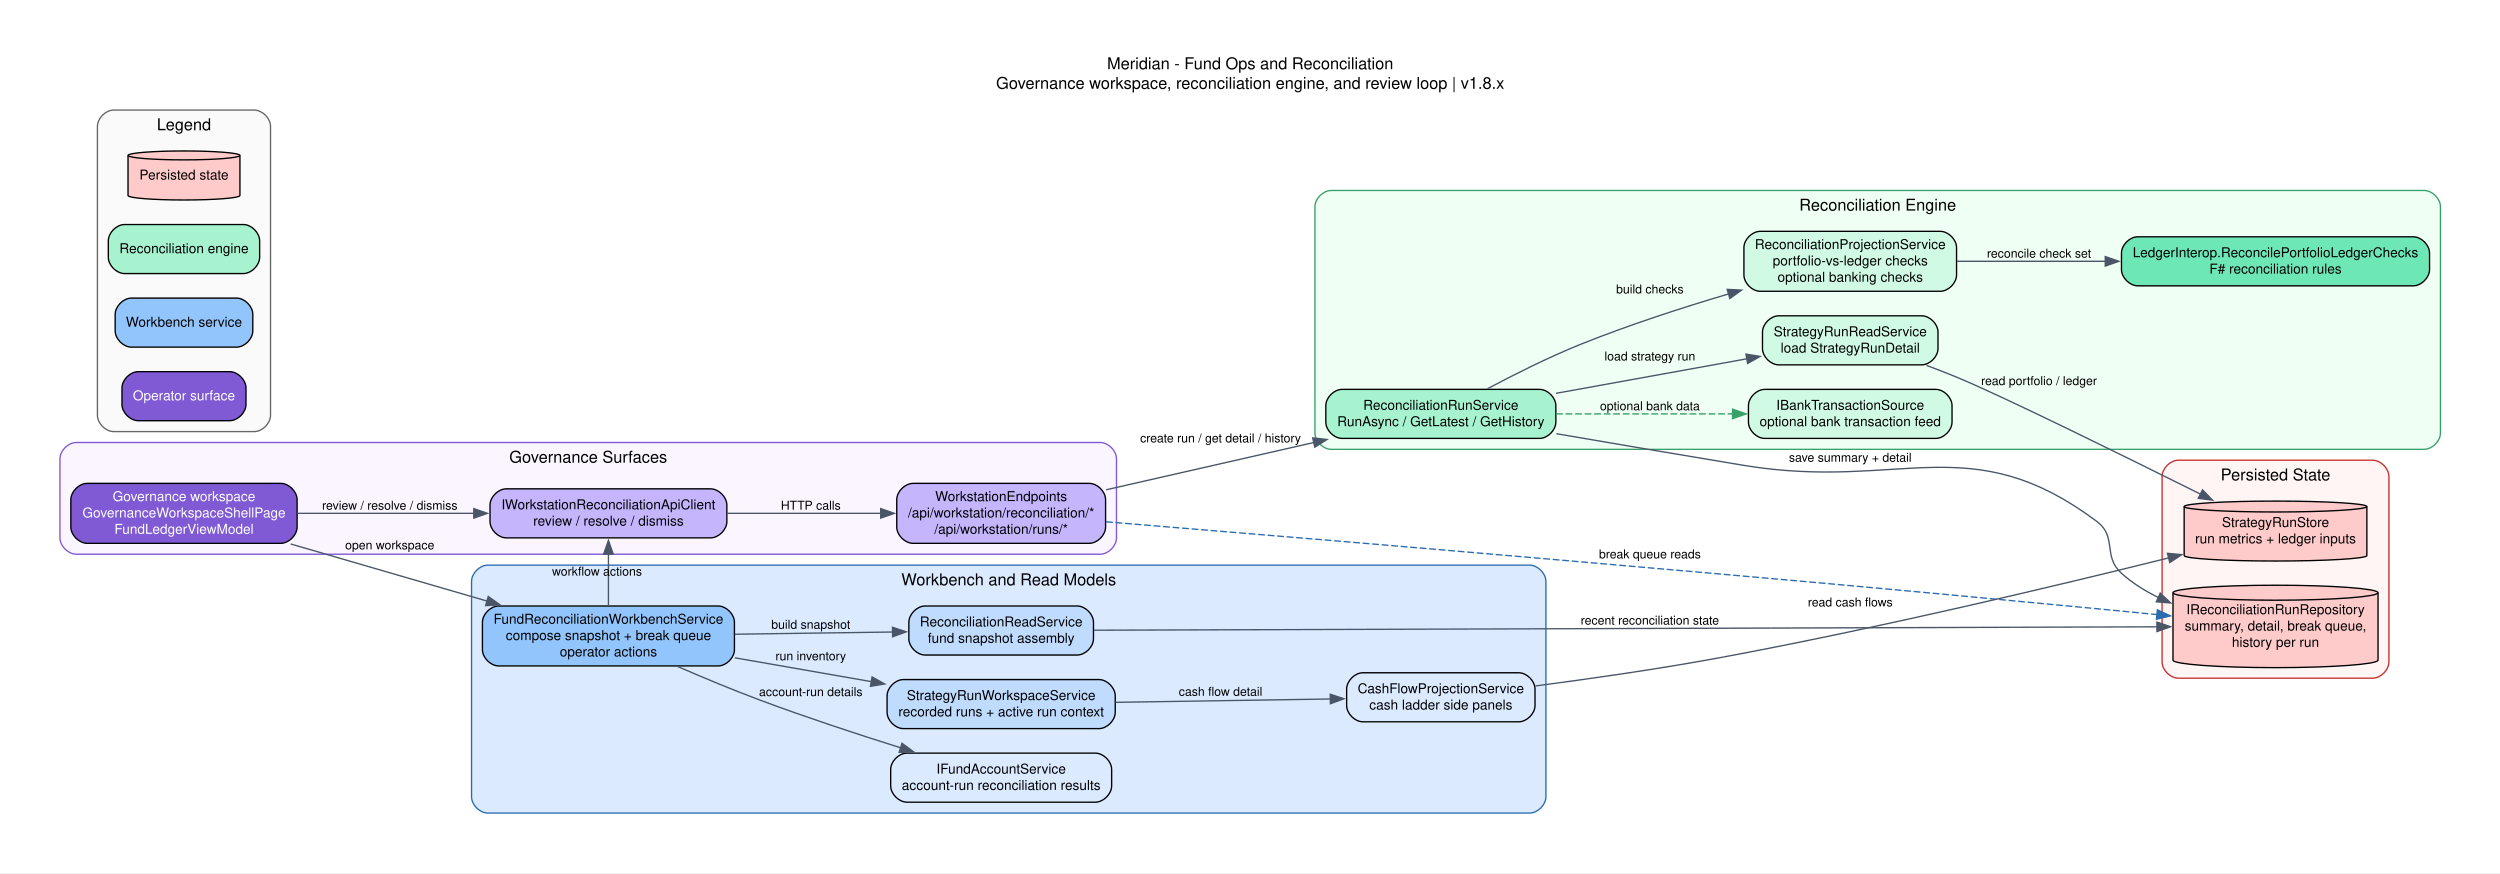
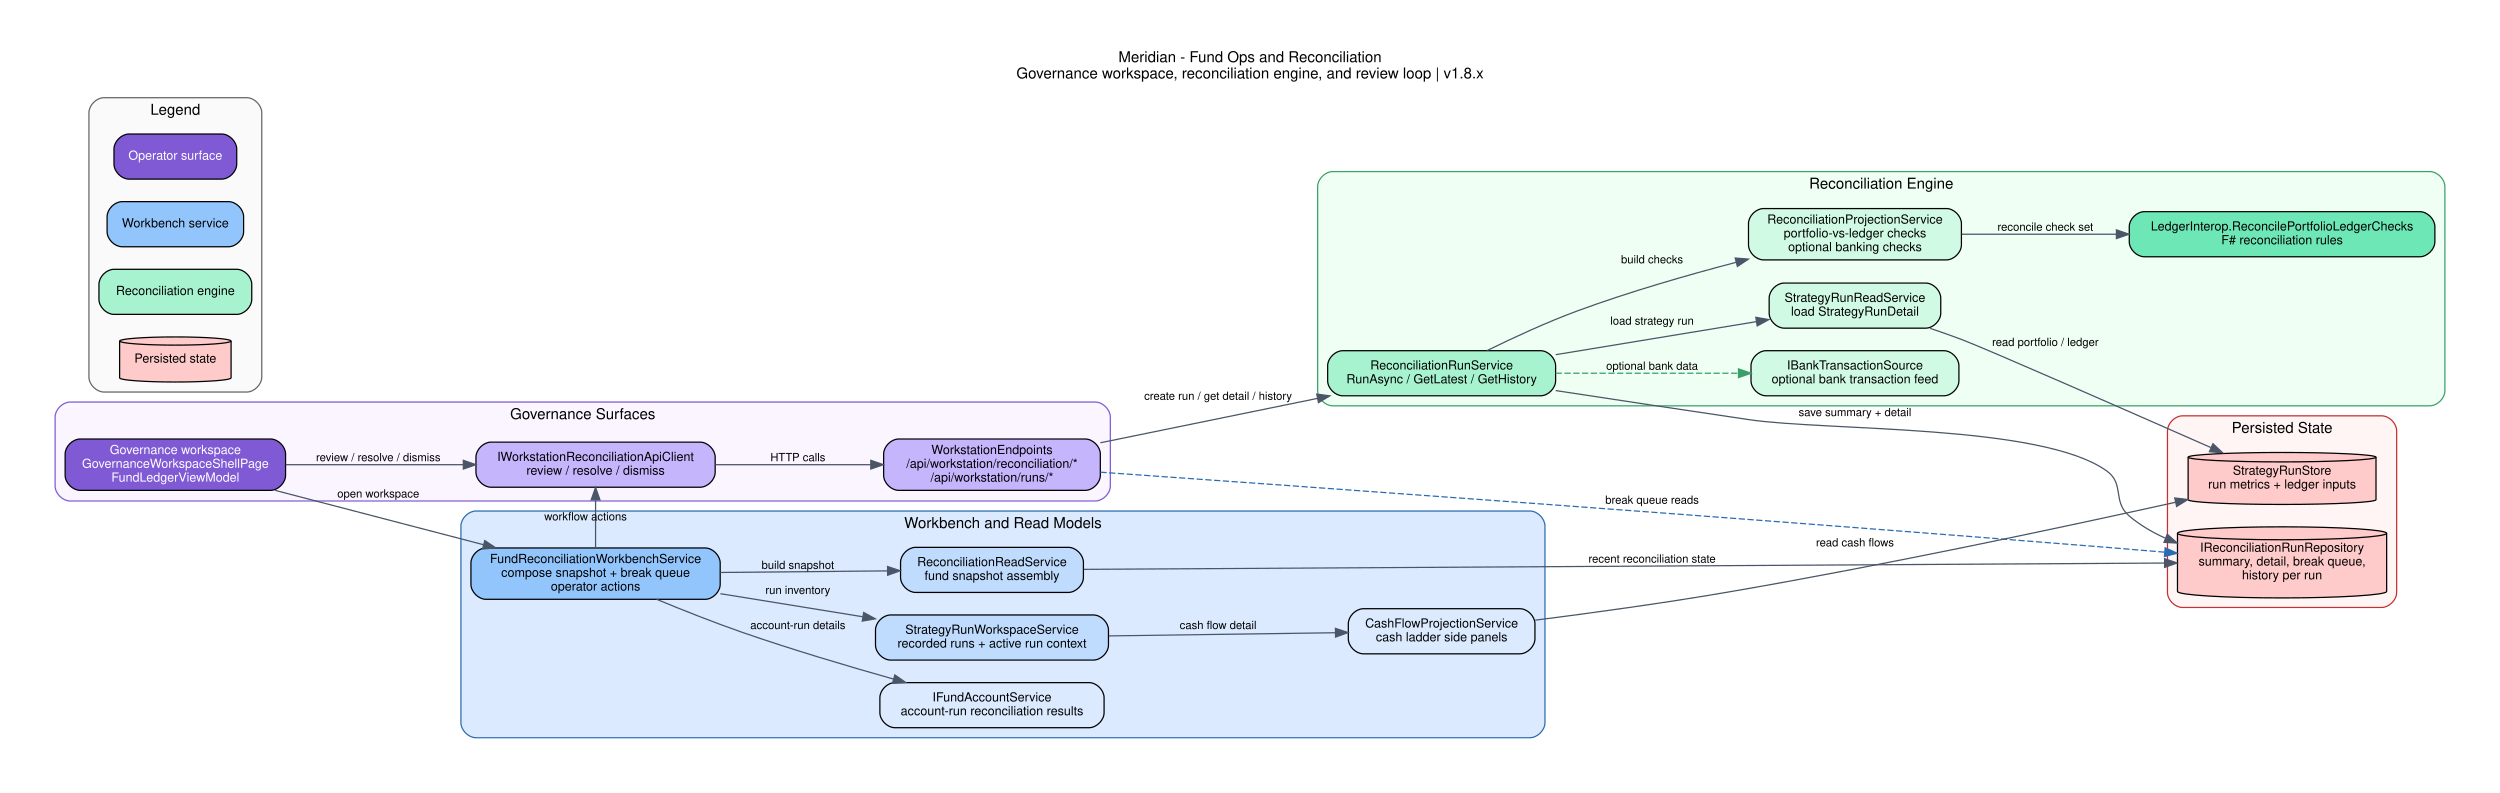
- <svg xmlns="http://www.w3.org/2000/svg" width="1835pt" height="641pt" viewBox="0.00 0.00 1835.00 641.00">
-   <g id="graph0" class="graph" transform="scale(1 1) rotate(0) translate(36 604.8)">
-     <polygon fill="white" stroke="none" points="-36,36 -36,-604.8 1799.29,-604.8 1799.29,36 -36,36" />
-     <text xml:space="preserve" text-anchor="middle" x="881.64" y="-554" font-family="Helvetica,sans-Serif" font-size="12.00">Meridian - Fund Ops and Reconciliation</text>
-     <text xml:space="preserve" text-anchor="middle" x="881.64" y="-539.6" font-family="Helvetica,sans-Serif" font-size="12.00">Governance workspace, reconciliation engine, and review loop | v1.8.x</text>
+ <svg xmlns="http://www.w3.org/2000/svg" width="1996pt" height="633pt" viewBox="0.00 0.00 1996.00 633.00">
+   <g id="graph0" class="graph" transform="scale(1 1) rotate(0) translate(36 597)">
+     <polygon fill="white" stroke="transparent" points="-36,36 -36,-597 1960,-597 1960,36 -36,36" />
+     <text text-anchor="middle" x="962" y="-547.4" font-family="Helvetica,sans-Serif" font-size="12.00">Meridian - Fund Ops and Reconciliation</text>
+     <text text-anchor="middle" x="962" y="-534.4" font-family="Helvetica,sans-Serif" font-size="12.00">Governance workspace, reconciliation engine, and review loop | v1.8.x</text>
    <g id="clust1" class="cluster">
-       <path fill="#faf5ff" stroke="#805ad5" d="M20,-198C20,-198 771.5,-198 771.5,-198 777.5,-198 783.5,-204 783.5,-210 783.5,-210 783.5,-268 783.5,-268 783.5,-274 777.5,-280 771.5,-280 771.5,-280 20,-280 20,-280 14,-280 8,-274 8,-268 8,-268 8,-210 8,-210 8,-204 14,-198 20,-198" />
-       <text xml:space="preserve" text-anchor="middle" x="395.75" y="-265.2" font-family="Helvetica,sans-Serif" font-size="12.00">Governance Surfaces</text>
+       <path fill="#faf5ff" stroke="#805ad5" d="M20,-197C20,-197 838.5,-197 838.5,-197 844.5,-197 850.5,-203 850.5,-209 850.5,-209 850.5,-264 850.5,-264 850.5,-270 844.5,-276 838.5,-276 838.5,-276 20,-276 20,-276 14,-276 8,-270 8,-264 8,-264 8,-209 8,-209 8,-203 14,-197 20,-197" />
+       <text text-anchor="middle" x="429.25" y="-262.4" font-family="Helvetica,sans-Serif" font-size="12.00">Governance Surfaces</text>
    </g>
    <g id="clust2" class="cluster">
-       <path fill="#dbeafe" stroke="#2b6cb0" d="M322.11,-8C322.11,-8 1086.7,-8 1086.7,-8 1092.7,-8 1098.7,-14 1098.7,-20 1098.7,-20 1098.7,-178 1098.7,-178 1098.7,-184 1092.7,-190 1086.7,-190 1086.7,-190 322.11,-190 322.11,-190 316.11,-190 310.11,-184 310.11,-178 310.11,-178 310.11,-20 310.11,-20 310.11,-14 316.11,-8 322.11,-8" />
-       <text xml:space="preserve" text-anchor="middle" x="704.41" y="-175.2" font-family="Helvetica,sans-Serif" font-size="12.00">Workbench and Read Models</text>
+       <path fill="#dbeafe" stroke="#2b6cb0" d="M344,-8C344,-8 1185.5,-8 1185.5,-8 1191.5,-8 1197.5,-14 1197.5,-20 1197.5,-20 1197.5,-177 1197.5,-177 1197.5,-183 1191.5,-189 1185.5,-189 1185.5,-189 344,-189 344,-189 338,-189 332,-183 332,-177 332,-177 332,-20 332,-20 332,-14 338,-8 344,-8" />
+       <text text-anchor="middle" x="764.75" y="-175.4" font-family="Helvetica,sans-Serif" font-size="12.00">Workbench and Read Models</text>
    </g>
    <g id="clust3" class="cluster">
-       <path fill="#f0fff4" stroke="#38a169" d="M941.15,-275C941.15,-275 1743.29,-275 1743.29,-275 1749.29,-275 1755.29,-281 1755.29,-287 1755.29,-287 1755.29,-453 1755.29,-453 1755.29,-459 1749.29,-465 1743.29,-465 1743.29,-465 941.15,-465 941.15,-465 935.15,-465 929.15,-459 929.15,-453 929.15,-453 929.15,-287 929.15,-287 929.15,-281 935.15,-275 941.15,-275" />
-       <text xml:space="preserve" text-anchor="middle" x="1342.22" y="-450.2" font-family="Helvetica,sans-Serif" font-size="12.00">Reconciliation Engine</text>
+       <path fill="#f0fff4" stroke="#38a169" d="M1028,-273C1028,-273 1904,-273 1904,-273 1910,-273 1916,-279 1916,-285 1916,-285 1916,-448 1916,-448 1916,-454 1910,-460 1904,-460 1904,-460 1028,-460 1028,-460 1022,-460 1016,-454 1016,-448 1016,-448 1016,-285 1016,-285 1016,-279 1022,-273 1028,-273" />
+       <text text-anchor="middle" x="1466" y="-446.4" font-family="Helvetica,sans-Serif" font-size="12.00">Reconciliation Engine</text>
    </g>
    <g id="clust4" class="cluster">
-       <path fill="#fff5f5" stroke="#c53030" d="M1562.97,-107C1562.97,-107 1705.48,-107 1705.48,-107 1711.48,-107 1717.48,-113 1717.48,-119 1717.48,-119 1717.48,-255 1717.48,-255 1717.48,-261 1711.48,-267 1705.48,-267 1705.48,-267 1562.97,-267 1562.97,-267 1556.97,-267 1550.97,-261 1550.97,-255 1550.97,-255 1550.97,-119 1550.97,-119 1550.97,-113 1556.97,-107 1562.97,-107" />
-       <text xml:space="preserve" text-anchor="middle" x="1634.22" y="-252.2" font-family="Helvetica,sans-Serif" font-size="12.00">Persisted State</text>
+       <path fill="#fff5f5" stroke="#c53030" d="M1706.5,-112C1706.5,-112 1865.5,-112 1865.5,-112 1871.5,-112 1877.5,-118 1877.5,-124 1877.5,-124 1877.5,-253 1877.5,-253 1877.5,-259 1871.5,-265 1865.5,-265 1865.5,-265 1706.5,-265 1706.5,-265 1700.5,-265 1694.5,-259 1694.5,-253 1694.5,-253 1694.5,-124 1694.5,-124 1694.5,-118 1700.5,-112 1706.5,-112" />
+       <text text-anchor="middle" x="1786" y="-251.4" font-family="Helvetica,sans-Serif" font-size="12.00">Persisted State</text>
    </g>
    <g id="clust5" class="cluster">
-       <path fill="#fafafa" stroke="#666666" d="M47.51,-288C47.51,-288 150.57,-288 150.57,-288 156.57,-288 162.57,-294 162.57,-300 162.57,-300 162.57,-512 162.57,-512 162.57,-518 156.57,-524 150.57,-524 150.57,-524 47.51,-524 47.51,-524 41.51,-524 35.51,-518 35.51,-512 35.51,-512 35.51,-300 35.51,-300 35.51,-294 41.51,-288 47.51,-288" />
-       <text xml:space="preserve" text-anchor="middle" x="99.04" y="-509.2" font-family="Helvetica,sans-Serif" font-size="12.00">Legend</text>
+       <path fill="#fafafa" stroke="#666666" d="M47,-284C47,-284 161,-284 161,-284 167,-284 173,-290 173,-296 173,-296 173,-507 173,-507 173,-513 167,-519 161,-519 161,-519 47,-519 47,-519 41,-519 35,-513 35,-507 35,-507 35,-296 35,-296 35,-290 41,-284 47,-284" />
+       <text text-anchor="middle" x="104" y="-505.4" font-family="Helvetica,sans-Serif" font-size="12.00">Legend</text>
    </g>
    <g id="node1" class="node">
-       <path fill="#805ad5" stroke="black" d="M170.08,-250C170.08,-250 28,-250 28,-250 22,-250 16,-244 16,-238 16,-238 16,-218 16,-218 16,-212 22,-206 28,-206 28,-206 170.08,-206 170.08,-206 176.08,-206 182.08,-212 182.08,-218 182.08,-218 182.08,-238 182.08,-238 182.08,-244 176.08,-250 170.08,-250" />
-       <text xml:space="preserve" text-anchor="middle" x="99.04" y="-237" font-family="Helvetica,sans-Serif" font-size="10.00" fill="white">Governance workspace</text>
-       <text xml:space="preserve" text-anchor="middle" x="99.04" y="-225" font-family="Helvetica,sans-Serif" font-size="10.00" fill="white">GovernanceWorkspaceShellPage</text>
-       <text xml:space="preserve" text-anchor="middle" x="99.04" y="-213" font-family="Helvetica,sans-Serif" font-size="10.00" fill="white">FundLedgerViewModel</text>
+       <path fill="#805ad5" stroke="black" d="M180,-246.5C180,-246.5 28,-246.5 28,-246.5 22,-246.5 16,-240.5 16,-234.5 16,-234.5 16,-217.5 16,-217.5 16,-211.5 22,-205.5 28,-205.5 28,-205.5 180,-205.5 180,-205.5 186,-205.5 192,-211.5 192,-217.5 192,-217.5 192,-234.5 192,-234.5 192,-240.5 186,-246.5 180,-246.5" />
+       <text text-anchor="middle" x="104" y="-234.5" font-family="Helvetica,sans-Serif" font-size="10.00" fill="white">Governance workspace</text>
+       <text text-anchor="middle" x="104" y="-223.5" font-family="Helvetica,sans-Serif" font-size="10.00" fill="white">GovernanceWorkspaceShellPage</text>
+       <text text-anchor="middle" x="104" y="-212.5" font-family="Helvetica,sans-Serif" font-size="10.00" fill="white">FundLedgerViewModel</text>
    </g>
    <g id="node2" class="node">
-       <path fill="#c4b5fd" stroke="black" d="M485.52,-246C485.52,-246 335.67,-246 335.67,-246 329.67,-246 323.67,-240 323.67,-234 323.67,-234 323.67,-222 323.67,-222 323.67,-216 329.67,-210 335.67,-210 335.67,-210 485.52,-210 485.52,-210 491.52,-210 497.52,-216 497.52,-222 497.52,-222 497.52,-234 497.52,-234 497.52,-240 491.52,-246 485.52,-246" />
-       <text xml:space="preserve" text-anchor="middle" x="410.59" y="-231" font-family="Helvetica,sans-Serif" font-size="10.00">IWorkstationReconciliationApiClient</text>
-       <text xml:space="preserve" text-anchor="middle" x="410.59" y="-219" font-family="Helvetica,sans-Serif" font-size="10.00">review / resolve / dismiss</text>
+       <path fill="#c4b5fd" stroke="black" d="M523,-244C523,-244 356,-244 356,-244 350,-244 344,-238 344,-232 344,-232 344,-220 344,-220 344,-214 350,-208 356,-208 356,-208 523,-208 523,-208 529,-208 535,-214 535,-220 535,-220 535,-232 535,-232 535,-238 529,-244 523,-244" />
+       <text text-anchor="middle" x="439.5" y="-229" font-family="Helvetica,sans-Serif" font-size="10.00">IWorkstationReconciliationApiClient</text>
+       <text text-anchor="middle" x="439.5" y="-218" font-family="Helvetica,sans-Serif" font-size="10.00">review / resolve / dismiss</text>
    </g>
    <g id="edge2" class="edge">
-       <path fill="none" stroke="#4a5568" d="M182.18,-228C222.05,-228 270.24,-228 311.97,-228" />
-       <polygon fill="#4a5568" stroke="#4a5568" points="311.76,-231.5 321.76,-228 311.76,-224.5 311.76,-231.5" />
-       <text xml:space="preserve" text-anchor="middle" x="250.09" y="-230.7" font-family="Helvetica,sans-Serif" font-size="9.00">review / resolve / dismiss</text>
+       <path fill="none" stroke="#4a5568" d="M192.19,-226C235.52,-226 288.21,-226 333.72,-226" />
+       <polygon fill="#4a5568" stroke="#4a5568" points="333.92,-229.5 343.92,-226 333.92,-222.5 333.92,-229.5" />
+       <text text-anchor="middle" x="266" y="-228.8" font-family="Helvetica,sans-Serif" font-size="9.00">review / resolve / dismiss</text>
    </g>
    <g id="node4" class="node">
-       <path fill="#93c5fd" stroke="black" d="M491.08,-160C491.08,-160 330.11,-160 330.11,-160 324.11,-160 318.11,-154 318.11,-148 318.11,-148 318.11,-128 318.11,-128 318.11,-122 324.11,-116 330.11,-116 330.11,-116 491.08,-116 491.08,-116 497.08,-116 503.08,-122 503.08,-128 503.08,-128 503.08,-148 503.08,-148 503.08,-154 497.08,-160 491.08,-160" />
-       <text xml:space="preserve" text-anchor="middle" x="410.59" y="-147" font-family="Helvetica,sans-Serif" font-size="10.00">FundReconciliationWorkbenchService</text>
-       <text xml:space="preserve" text-anchor="middle" x="410.59" y="-135" font-family="Helvetica,sans-Serif" font-size="10.00">compose snapshot + break queue</text>
-       <text xml:space="preserve" text-anchor="middle" x="410.59" y="-123" font-family="Helvetica,sans-Serif" font-size="10.00">operator actions</text>
+       <path fill="#93c5fd" stroke="black" d="M527,-159.5C527,-159.5 352,-159.5 352,-159.5 346,-159.5 340,-153.5 340,-147.5 340,-147.5 340,-130.5 340,-130.5 340,-124.5 346,-118.5 352,-118.5 352,-118.5 527,-118.5 527,-118.5 533,-118.5 539,-124.5 539,-130.5 539,-130.5 539,-147.5 539,-147.5 539,-153.5 533,-159.5 527,-159.5" />
+       <text text-anchor="middle" x="439.5" y="-147.5" font-family="Helvetica,sans-Serif" font-size="10.00">FundReconciliationWorkbenchService</text>
+       <text text-anchor="middle" x="439.5" y="-136.5" font-family="Helvetica,sans-Serif" font-size="10.00">compose snapshot + break queue</text>
+       <text text-anchor="middle" x="439.5" y="-125.5" font-family="Helvetica,sans-Serif" font-size="10.00">operator actions</text>
    </g>
    <g id="edge1" class="edge">
-       <path fill="none" stroke="#4a5568" d="M177.36,-205.52C221.11,-192.8 276,-176.84 321.43,-163.63" />
-       <polygon fill="#4a5568" stroke="#4a5568" points="322.38,-167 331.01,-160.85 320.43,-160.28 322.38,-167" />
-       <text xml:space="preserve" text-anchor="middle" x="250.09" y="-201.59" font-family="Helvetica,sans-Serif" font-size="9.00">open workspace</text>
+       <path fill="none" stroke="#4a5568" d="M183.61,-205.49C233.54,-192.47 298.27,-175.58 350.01,-162.09" />
+       <polygon fill="#4a5568" stroke="#4a5568" points="351.05,-165.43 359.84,-159.52 349.28,-158.66 351.05,-165.43" />
+       <text text-anchor="middle" x="266" y="-199.8" font-family="Helvetica,sans-Serif" font-size="9.00">open workspace</text>
    </g>
    <g id="node3" class="node">
-       <path fill="#c4b5fd" stroke="black" d="M763.5,-250C763.5,-250 634.21,-250 634.21,-250 628.21,-250 622.21,-244 622.21,-238 622.21,-238 622.21,-218 622.21,-218 622.21,-212 628.21,-206 634.21,-206 634.21,-206 763.5,-206 763.5,-206 769.5,-206 775.5,-212 775.5,-218 775.5,-218 775.5,-238 775.5,-238 775.5,-244 769.5,-250 763.5,-250" />
-       <text xml:space="preserve" text-anchor="middle" x="698.85" y="-237" font-family="Helvetica,sans-Serif" font-size="10.00">WorkstationEndpoints</text>
-       <text xml:space="preserve" text-anchor="middle" x="698.85" y="-225" font-family="Helvetica,sans-Serif" font-size="10.00">/api/workstation/reconciliation/*</text>
-       <text xml:space="preserve" text-anchor="middle" x="698.85" y="-213" font-family="Helvetica,sans-Serif" font-size="10.00">/api/workstation/runs/*</text>
+       <path fill="#c4b5fd" stroke="black" d="M830.5,-246.5C830.5,-246.5 681.5,-246.5 681.5,-246.5 675.5,-246.5 669.5,-240.5 669.5,-234.5 669.5,-234.5 669.5,-217.5 669.5,-217.5 669.5,-211.5 675.5,-205.5 681.5,-205.5 681.5,-205.5 830.5,-205.5 830.5,-205.5 836.5,-205.5 842.5,-211.5 842.5,-217.5 842.5,-217.5 842.5,-234.5 842.5,-234.5 842.5,-240.5 836.5,-246.5 830.5,-246.5" />
+       <text text-anchor="middle" x="756" y="-234.5" font-family="Helvetica,sans-Serif" font-size="10.00">WorkstationEndpoints</text>
+       <text text-anchor="middle" x="756" y="-223.5" font-family="Helvetica,sans-Serif" font-size="10.00">/api/workstation/reconciliation/*</text>
+       <text text-anchor="middle" x="756" y="-212.5" font-family="Helvetica,sans-Serif" font-size="10.00">/api/workstation/runs/*</text>
    </g>
    <g id="edge3" class="edge">
-       <path fill="none" stroke="#4a5568" d="M497.87,-228C533.52,-228 574.79,-228 610.55,-228" />
-       <polygon fill="#4a5568" stroke="#4a5568" points="610.44,-231.5 620.44,-228 610.44,-224.5 610.44,-231.5" />
-       <text xml:space="preserve" text-anchor="middle" x="559.1" y="-230.7" font-family="Helvetica,sans-Serif" font-size="9.00">HTTP calls</text>
+       <path fill="none" stroke="#4a5568" d="M535.29,-226C574.47,-226 619.83,-226 659.13,-226" />
+       <polygon fill="#4a5568" stroke="#4a5568" points="659.24,-229.5 669.24,-226 659.24,-222.5 659.24,-229.5" />
+       <text text-anchor="middle" x="601" y="-228.8" font-family="Helvetica,sans-Serif" font-size="9.00">HTTP calls</text>
    </g>
    <g id="node9" class="node">
-       <path fill="#a7f3d0" stroke="black" d="M1093.99,-319C1093.99,-319 949.15,-319 949.15,-319 943.15,-319 937.15,-313 937.15,-307 937.15,-307 937.15,-295 937.15,-295 937.15,-289 943.15,-283 949.15,-283 949.15,-283 1093.99,-283 1093.99,-283 1099.99,-283 1105.99,-289 1105.99,-295 1105.99,-295 1105.99,-307 1105.99,-307 1105.99,-313 1099.99,-319 1093.99,-319" />
-       <text xml:space="preserve" text-anchor="middle" x="1021.57" y="-304" font-family="Helvetica,sans-Serif" font-size="10.00">ReconciliationRunService</text>
-       <text xml:space="preserve" text-anchor="middle" x="1021.57" y="-292" font-family="Helvetica,sans-Serif" font-size="10.00">RunAsync / GetLatest / GetHistory</text>
+       <path fill="#a7f3d0" stroke="black" d="M1194,-317C1194,-317 1036,-317 1036,-317 1030,-317 1024,-311 1024,-305 1024,-305 1024,-293 1024,-293 1024,-287 1030,-281 1036,-281 1036,-281 1194,-281 1194,-281 1200,-281 1206,-287 1206,-293 1206,-293 1206,-305 1206,-305 1206,-311 1200,-317 1194,-317" />
+       <text text-anchor="middle" x="1115" y="-302" font-family="Helvetica,sans-Serif" font-size="10.00">ReconciliationRunService</text>
+       <text text-anchor="middle" x="1115" y="-291" font-family="Helvetica,sans-Serif" font-size="10.00">RunAsync / GetLatest / GetHistory</text>
    </g>
    <g id="edge9" class="edge">
-       <path fill="none" stroke="#4a5568" d="M775.86,-245.3C821.57,-255.7 880.07,-269.02 928.4,-280.02" />
-       <polygon fill="#4a5568" stroke="#4a5568" points="927.5,-283.41 938.03,-282.21 929.05,-276.58 927.5,-283.41" />
-       <text xml:space="preserve" text-anchor="middle" x="859.87" y="-280.09" font-family="Helvetica,sans-Serif" font-size="9.00">create run / get detail / history</text>
+       <path fill="none" stroke="#4a5568" d="M842.51,-243.49C894.65,-254.15 961.48,-267.81 1015.78,-278.92" />
+       <polygon fill="#4a5568" stroke="#4a5568" points="1015.27,-282.38 1025.77,-280.96 1016.68,-275.53 1015.27,-282.38" />
+       <text text-anchor="middle" x="936.5" y="-277.8" font-family="Helvetica,sans-Serif" font-size="9.00">create run / get detail / history</text>
    </g>
    <g id="node15" class="node">
-       <path fill="#fecaca" stroke="black" d="M1709.48,-169.75C1709.48,-172.78 1675.75,-175.25 1634.22,-175.25 1592.7,-175.25 1558.97,-172.78 1558.97,-169.75 1558.97,-169.75 1558.97,-120.25 1558.97,-120.25 1558.97,-117.22 1592.7,-114.75 1634.22,-114.75 1675.75,-114.75 1709.48,-117.22 1709.48,-120.25 1709.48,-120.25 1709.48,-169.75 1709.48,-169.75" />
-       <path fill="none" stroke="black" d="M1709.48,-169.75C1709.48,-166.72 1675.75,-164.25 1634.22,-164.25 1592.7,-164.25 1558.97,-166.72 1558.97,-169.75" />
-       <text xml:space="preserve" text-anchor="middle" x="1634.22" y="-154" font-family="Helvetica,sans-Serif" font-size="10.00">IReconciliationRunRepository</text>
-       <text xml:space="preserve" text-anchor="middle" x="1634.22" y="-142" font-family="Helvetica,sans-Serif" font-size="10.00">summary, detail, break queue,</text>
-       <text xml:space="preserve" text-anchor="middle" x="1634.22" y="-130" font-family="Helvetica,sans-Serif" font-size="10.00">history per run</text>
+       <path fill="#fecaca" stroke="black" d="M1869.5,-171.22C1869.5,-174.06 1832.07,-176.38 1786,-176.38 1739.93,-176.38 1702.5,-174.06 1702.5,-171.22 1702.5,-171.22 1702.5,-124.78 1702.5,-124.78 1702.5,-121.94 1739.93,-119.62 1786,-119.62 1832.07,-119.62 1869.5,-121.94 1869.5,-124.78 1869.5,-124.78 1869.5,-171.22 1869.5,-171.22" />
+       <path fill="none" stroke="black" d="M1869.5,-171.22C1869.5,-168.37 1832.07,-166.06 1786,-166.06 1739.93,-166.06 1702.5,-168.37 1702.5,-171.22" />
+       <text text-anchor="middle" x="1786" y="-156.5" font-family="Helvetica,sans-Serif" font-size="10.00">IReconciliationRunRepository</text>
+       <text text-anchor="middle" x="1786" y="-145.5" font-family="Helvetica,sans-Serif" font-size="10.00">summary, detail, break queue,</text>
+       <text text-anchor="middle" x="1786" y="-134.5" font-family="Helvetica,sans-Serif" font-size="10.00">history per run</text>
    </g>
    <g id="edge10" class="edge">
-       <path fill="none" stroke="#2b6cb0" stroke-dasharray="5,2" d="M775.84,-221.8C857.45,-215.1 990.91,-204.03 1105.99,-194 1282.56,-178.61 1326.71,-174.81 1503.16,-158 1517.47,-156.64 1532.67,-155.15 1547.43,-153.69" />
-       <polygon fill="#2b6cb0" stroke="#2b6cb0" points="1547.5,-157.2 1557.1,-152.73 1546.81,-150.23 1547.5,-157.2" />
-       <text xml:space="preserve" text-anchor="middle" x="1175.01" y="-194.97" font-family="Helvetica,sans-Serif" font-size="9.00">break queue reads</text>
+       <path fill="none" stroke="#2b6cb0" stroke-dasharray="5,2" d="M842.54,-220.01C1001.05,-208.84 1351.16,-183.78 1646,-160 1660.95,-158.79 1676.81,-157.47 1692.25,-156.15" />
+       <polygon fill="#2b6cb0" stroke="#2b6cb0" points="1692.66,-159.63 1702.32,-155.29 1692.06,-152.66 1692.66,-159.63" />
+       <text text-anchor="middle" x="1283" y="-194.8" font-family="Helvetica,sans-Serif" font-size="9.00">break queue reads</text>
    </g>
    <g id="edge7" class="edge">
-       <path fill="none" stroke="#4a5568" d="M410.59,-160.25C410.59,-171.77 410.59,-185.98 410.59,-198.42" />
-       <polygon fill="#4a5568" stroke="#4a5568" points="407.09,-198.13 410.59,-208.13 414.09,-198.13 407.09,-198.13" />
-       <text xml:space="preserve" text-anchor="middle" x="402.19" y="-182.3" font-family="Helvetica,sans-Serif" font-size="9.00">workflow actions</text>
+       <path fill="none" stroke="#4a5568" d="M439.5,-159.62C439.5,-170.97 439.5,-185.22 439.5,-197.61" />
+       <polygon fill="#4a5568" stroke="#4a5568" points="436,-197.89 439.5,-207.89 443,-197.89 436,-197.89" />
+       <text text-anchor="middle" x="431.5" y="-181.55" font-family="Helvetica,sans-Serif" font-size="9.00">workflow actions</text>
    </g>
    <g id="node5" class="node">
-       <path fill="#bfdbfe" stroke="black" d="M770.59,-106C770.59,-106 627.12,-106 627.12,-106 621.12,-106 615.12,-100 615.12,-94 615.12,-94 615.12,-82 615.12,-82 615.12,-76 621.12,-70 627.12,-70 627.12,-70 770.59,-70 770.59,-70 776.59,-70 782.59,-76 782.59,-82 782.59,-82 782.59,-94 782.59,-94 782.59,-100 776.59,-106 770.59,-106" />
-       <text xml:space="preserve" text-anchor="middle" x="698.85" y="-91" font-family="Helvetica,sans-Serif" font-size="10.00">StrategyRunWorkspaceService</text>
-       <text xml:space="preserve" text-anchor="middle" x="698.85" y="-79" font-family="Helvetica,sans-Serif" font-size="10.00">recorded runs + active run context</text>
+       <path fill="#bfdbfe" stroke="black" d="M837,-106C837,-106 675,-106 675,-106 669,-106 663,-100 663,-94 663,-94 663,-82 663,-82 663,-76 669,-70 675,-70 675,-70 837,-70 837,-70 843,-70 849,-76 849,-82 849,-82 849,-94 849,-94 849,-100 843,-106 837,-106" />
+       <text text-anchor="middle" x="756" y="-91" font-family="Helvetica,sans-Serif" font-size="10.00">StrategyRunWorkspaceService</text>
+       <text text-anchor="middle" x="756" y="-80" font-family="Helvetica,sans-Serif" font-size="10.00">recorded runs + active run context</text>
    </g>
    <g id="edge6" class="edge">
-       <path fill="none" stroke="#4a5568" d="M503.35,-121.97C535.39,-116.38 571.38,-110.09 603.62,-104.46" />
-       <polygon fill="#4a5568" stroke="#4a5568" points="604.11,-107.93 613.36,-102.76 602.91,-101.03 604.11,-107.93" />
-       <text xml:space="preserve" text-anchor="middle" x="559.1" y="-120.18" font-family="Helvetica,sans-Serif" font-size="9.00">run inventory</text>
+       <path fill="none" stroke="#4a5568" d="M539.15,-123C575.29,-117.14 616.25,-110.5 652.71,-104.59" />
+       <polygon fill="#4a5568" stroke="#4a5568" points="653.55,-108 662.86,-102.94 652.43,-101.09 653.55,-108" />
+       <text text-anchor="middle" x="601" y="-122.8" font-family="Helvetica,sans-Serif" font-size="9.00">run inventory</text>
    </g>
    <g id="node6" class="node">
-       <path fill="#bfdbfe" stroke="black" d="M754.61,-160C754.61,-160 643.1,-160 643.1,-160 637.1,-160 631.1,-154 631.1,-148 631.1,-148 631.1,-136 631.1,-136 631.1,-130 637.1,-124 643.1,-124 643.1,-124 754.61,-124 754.61,-124 760.61,-124 766.61,-130 766.61,-136 766.61,-136 766.61,-148 766.61,-148 766.61,-154 760.61,-160 754.61,-160" />
-       <text xml:space="preserve" text-anchor="middle" x="698.85" y="-145" font-family="Helvetica,sans-Serif" font-size="10.00">ReconciliationReadService</text>
-       <text xml:space="preserve" text-anchor="middle" x="698.85" y="-133" font-family="Helvetica,sans-Serif" font-size="10.00">fund snapshot assembly</text>
+       <path fill="#bfdbfe" stroke="black" d="M817,-160C817,-160 695,-160 695,-160 689,-160 683,-154 683,-148 683,-148 683,-136 683,-136 683,-130 689,-124 695,-124 695,-124 817,-124 817,-124 823,-124 829,-130 829,-136 829,-136 829,-148 829,-148 829,-154 823,-160 817,-160" />
+       <text text-anchor="middle" x="756" y="-145" font-family="Helvetica,sans-Serif" font-size="10.00">ReconciliationReadService</text>
+       <text text-anchor="middle" x="756" y="-134" font-family="Helvetica,sans-Serif" font-size="10.00">fund snapshot assembly</text>
    </g>
    <g id="edge4" class="edge">
-       <path fill="none" stroke="#4a5568" d="M503.35,-139.28C540.68,-139.8 583.39,-140.4 619.26,-140.9" />
-       <polygon fill="#4a5568" stroke="#4a5568" points="619.09,-144.4 629.14,-141.04 619.19,-137.4 619.09,-144.4" />
-       <text xml:space="preserve" text-anchor="middle" x="559.1" y="-143.29" font-family="Helvetica,sans-Serif" font-size="9.00">build snapshot</text>
+       <path fill="none" stroke="#4a5568" d="M539.15,-139.94C581.99,-140.35 631.61,-140.82 672.46,-141.21" />
+       <polygon fill="#4a5568" stroke="#4a5568" points="672.62,-144.71 682.65,-141.31 672.69,-137.71 672.62,-144.71" />
+       <text text-anchor="middle" x="601" y="-142.8" font-family="Helvetica,sans-Serif" font-size="9.00">build snapshot</text>
    </g>
    <g id="node7" class="node">
-       <path fill="#dbeafe" stroke="black" d="M767.95,-52C767.95,-52 629.76,-52 629.76,-52 623.76,-52 617.76,-46 617.76,-40 617.76,-40 617.76,-28 617.76,-28 617.76,-22 623.76,-16 629.76,-16 629.76,-16 767.95,-16 767.95,-16 773.95,-16 779.95,-22 779.95,-28 779.95,-28 779.95,-40 779.95,-40 779.95,-46 773.95,-52 767.95,-52" />
-       <text xml:space="preserve" text-anchor="middle" x="698.85" y="-37" font-family="Helvetica,sans-Serif" font-size="10.00">IFundAccountService</text>
-       <text xml:space="preserve" text-anchor="middle" x="698.85" y="-25" font-family="Helvetica,sans-Serif" font-size="10.00">account-run reconciliation results</text>
+       <path fill="#dbeafe" stroke="black" d="M833.5,-52C833.5,-52 678.5,-52 678.5,-52 672.5,-52 666.5,-46 666.5,-40 666.5,-40 666.5,-28 666.5,-28 666.5,-22 672.5,-16 678.5,-16 678.5,-16 833.5,-16 833.5,-16 839.5,-16 845.5,-22 845.5,-28 845.5,-28 845.5,-40 845.5,-40 845.5,-46 839.5,-52 833.5,-52" />
+       <text text-anchor="middle" x="756" y="-37" font-family="Helvetica,sans-Serif" font-size="10.00">IFundAccountService</text>
+       <text text-anchor="middle" x="756" y="-26" font-family="Helvetica,sans-Serif" font-size="10.00">account-run reconciliation results</text>
    </g>
    <g id="edge5" class="edge">
-       <path fill="none" stroke="#4a5568" d="M461.35,-115.6C479.94,-107.53 501.33,-98.6 521.08,-91.2 555,-78.49 593.18,-65.92 625.35,-55.82" />
-       <polygon fill="#4a5568" stroke="#4a5568" points="626.07,-59.26 634.58,-52.94 623.99,-52.58 626.07,-59.26" />
-       <text xml:space="preserve" text-anchor="middle" x="559.1" y="-93.9" font-family="Helvetica,sans-Serif" font-size="9.00">account-run details</text>
+       <path fill="none" stroke="#4a5568" d="M488.28,-118.49C509.19,-109.83 534.13,-99.94 557,-92 596.29,-78.36 640.68,-65.16 677.45,-54.8" />
+       <polygon fill="#4a5568" stroke="#4a5568" points="678.43,-58.16 687.12,-52.1 676.55,-51.42 678.43,-58.16" />
+       <text text-anchor="middle" x="601" y="-94.8" font-family="Helvetica,sans-Serif" font-size="9.00">account-run details</text>
    </g>
    <g id="node8" class="node">
-       <path fill="#dbeafe" stroke="black" d="M1078.7,-111C1078.7,-111 964.43,-111 964.43,-111 958.43,-111 952.43,-105 952.43,-99 952.43,-99 952.43,-87 952.43,-87 952.43,-81 958.43,-75 964.43,-75 964.43,-75 1078.7,-75 1078.7,-75 1084.7,-75 1090.7,-81 1090.7,-87 1090.7,-87 1090.7,-99 1090.7,-99 1090.7,-105 1084.7,-111 1078.7,-111" />
-       <text xml:space="preserve" text-anchor="middle" x="1021.57" y="-96" font-family="Helvetica,sans-Serif" font-size="10.00">CashFlowProjectionService</text>
-       <text xml:space="preserve" text-anchor="middle" x="1021.57" y="-84" font-family="Helvetica,sans-Serif" font-size="10.00">cash ladder side panels</text>
+       <path fill="#dbeafe" stroke="black" d="M1177.5,-111C1177.5,-111 1052.5,-111 1052.5,-111 1046.5,-111 1040.5,-105 1040.5,-99 1040.5,-99 1040.5,-87 1040.5,-87 1040.5,-81 1046.5,-75 1052.5,-75 1052.5,-75 1177.5,-75 1177.5,-75 1183.5,-75 1189.5,-81 1189.5,-87 1189.5,-87 1189.5,-99 1189.5,-99 1189.5,-105 1183.5,-111 1177.5,-111" />
+       <text text-anchor="middle" x="1115" y="-96" font-family="Helvetica,sans-Serif" font-size="10.00">CashFlowProjectionService</text>
+       <text text-anchor="middle" x="1115" y="-85" font-family="Helvetica,sans-Serif" font-size="10.00">cash ladder side panels</text>
    </g>
    <g id="edge8" class="edge">
-       <path fill="none" stroke="#4a5568" d="M782.86,-89.29C831.49,-90.05 892.59,-91 940.67,-91.75" />
-       <polygon fill="#4a5568" stroke="#4a5568" points="940.4,-95.25 950.46,-91.91 940.51,-88.25 940.4,-95.25" />
-       <text xml:space="preserve" text-anchor="middle" x="859.87" y="-94.08" font-family="Helvetica,sans-Serif" font-size="9.00">cash flow detail</text>
+       <path fill="none" stroke="#4a5568" d="M849.4,-89.29C905.2,-90.08 975.76,-91.06 1029.98,-91.82" />
+       <polygon fill="#4a5568" stroke="#4a5568" points="1030.21,-95.33 1040.25,-91.97 1030.3,-88.33 1030.21,-95.33" />
+       <text text-anchor="middle" x="936.5" y="-94.8" font-family="Helvetica,sans-Serif" font-size="9.00">cash flow detail</text>
    </g>
    <g id="edge18" class="edge">
-       <path fill="none" stroke="#4a5568" d="M766.98,-142.22C933.1,-142.75 1363.27,-144.13 1547.46,-144.72" />
-       <polygon fill="#4a5568" stroke="#4a5568" points="1547.18,-148.22 1557.19,-144.76 1547.2,-141.22 1547.18,-148.22" />
-       <text xml:space="preserve" text-anchor="middle" x="1175.01" y="-146.37" font-family="Helvetica,sans-Serif" font-size="9.00">recent reconciliation state</text>
+       <path fill="none" stroke="#4a5568" d="M829.29,-142.42C1011.53,-143.49 1489.63,-146.28 1692.18,-147.46" />
+       <polygon fill="#4a5568" stroke="#4a5568" points="1692.18,-150.96 1702.2,-147.52 1692.23,-143.96 1692.18,-150.96" />
+       <text text-anchor="middle" x="1283" y="-147.8" font-family="Helvetica,sans-Serif" font-size="9.00">recent reconciliation state</text>
    </g>
    <g id="node14" class="node">
-       <path fill="#fecaca" stroke="black" d="M1701.28,-233C1701.28,-235.21 1671.22,-237 1634.22,-237 1597.22,-237 1567.17,-235.21 1567.17,-233 1567.17,-233 1567.17,-197 1567.17,-197 1567.17,-194.79 1597.22,-193 1634.22,-193 1671.22,-193 1701.28,-194.79 1701.28,-197 1701.28,-197 1701.28,-233 1701.28,-233" />
-       <path fill="none" stroke="black" d="M1701.28,-233C1701.28,-230.79 1671.22,-229 1634.22,-229 1597.22,-229 1567.17,-230.79 1567.17,-233" />
-       <text xml:space="preserve" text-anchor="middle" x="1634.22" y="-218" font-family="Helvetica,sans-Serif" font-size="10.00">StrategyRunStore</text>
-       <text xml:space="preserve" text-anchor="middle" x="1634.22" y="-206" font-family="Helvetica,sans-Serif" font-size="10.00">run metrics + ledger inputs</text>
+       <path fill="#fecaca" stroke="black" d="M1861,-231.98C1861,-234.06 1827.38,-235.75 1786,-235.75 1744.62,-235.75 1711,-234.06 1711,-231.98 1711,-231.98 1711,-198.02 1711,-198.02 1711,-195.94 1744.62,-194.25 1786,-194.25 1827.38,-194.25 1861,-195.94 1861,-198.02 1861,-198.02 1861,-231.98 1861,-231.98" />
+       <path fill="none" stroke="black" d="M1861,-231.98C1861,-229.9 1827.38,-228.21 1786,-228.21 1744.62,-228.21 1711,-229.9 1711,-231.98" />
+       <text text-anchor="middle" x="1786" y="-218" font-family="Helvetica,sans-Serif" font-size="10.00">StrategyRunStore</text>
+       <text text-anchor="middle" x="1786" y="-207" font-family="Helvetica,sans-Serif" font-size="10.00">run metrics + ledger inputs</text>
    </g>
    <g id="edge17" class="edge">
-       <path fill="none" stroke="#4a5568" d="M1091.09,-101.33C1130.66,-106.49 1181.31,-113.72 1226.04,-122 1341.75,-143.42 1474.4,-175.06 1556,-195.35" />
-       <polygon fill="#4a5568" stroke="#4a5568" points="1554.91,-198.68 1565.46,-197.71 1556.6,-191.89 1554.91,-198.68" />
-       <text xml:space="preserve" text-anchor="middle" x="1322.07" y="-159.69" font-family="Helvetica,sans-Serif" font-size="9.00">read cash flows</text>
+       <path fill="none" stroke="#4a5568" d="M1189.73,-101.86C1233.99,-107.49 1291.35,-115.33 1342,-124 1467.56,-145.48 1611.91,-176.29 1700.8,-195.97" />
+       <polygon fill="#4a5568" stroke="#4a5568" points="1700.3,-199.44 1710.82,-198.19 1701.82,-192.61 1700.3,-199.44" />
+       <text text-anchor="middle" x="1445" y="-160.8" font-family="Helvetica,sans-Serif" font-size="9.00">read cash flows</text>
    </g>
    <g id="node10" class="node">
-       <path fill="#d1fae5" stroke="black" d="M1374.49,-373C1374.49,-373 1269.66,-373 1269.66,-373 1263.66,-373 1257.66,-367 1257.66,-361 1257.66,-361 1257.66,-349 1257.66,-349 1257.66,-343 1263.66,-337 1269.66,-337 1269.66,-337 1374.49,-337 1374.49,-337 1380.49,-337 1386.49,-343 1386.49,-349 1386.49,-349 1386.49,-361 1386.49,-361 1386.49,-367 1380.49,-373 1374.49,-373" />
-       <text xml:space="preserve" text-anchor="middle" x="1322.07" y="-358" font-family="Helvetica,sans-Serif" font-size="10.00">StrategyRunReadService</text>
-       <text xml:space="preserve" text-anchor="middle" x="1322.07" y="-346" font-family="Helvetica,sans-Serif" font-size="10.00">load StrategyRunDetail</text>
+       <path fill="#d1fae5" stroke="black" d="M1501.5,-371C1501.5,-371 1388.5,-371 1388.5,-371 1382.5,-371 1376.5,-365 1376.5,-359 1376.5,-359 1376.5,-347 1376.5,-347 1376.5,-341 1382.5,-335 1388.5,-335 1388.5,-335 1501.5,-335 1501.5,-335 1507.5,-335 1513.5,-341 1513.5,-347 1513.5,-347 1513.5,-359 1513.5,-359 1513.5,-365 1507.5,-371 1501.5,-371" />
+       <text text-anchor="middle" x="1445" y="-356" font-family="Helvetica,sans-Serif" font-size="10.00">StrategyRunReadService</text>
+       <text text-anchor="middle" x="1445" y="-345" font-family="Helvetica,sans-Serif" font-size="10.00">load StrategyRunDetail</text>
    </g>
    <g id="edge11" class="edge">
-       <path fill="none" stroke="#4a5568" d="M1106.12,-316.11C1150.13,-324.08 1203.67,-333.76 1246.31,-341.47" />
-       <polygon fill="#4a5568" stroke="#4a5568" points="1245.51,-344.89 1255.97,-343.22 1246.76,-338 1245.51,-344.89" />
-       <text xml:space="preserve" text-anchor="middle" x="1175.01" y="-340.23" font-family="Helvetica,sans-Serif" font-size="9.00">load strategy run</text>
+       <path fill="none" stroke="#4a5568" d="M1206.06,-313.83C1256.26,-322.09 1318.14,-332.28 1366.21,-340.19" />
+       <polygon fill="#4a5568" stroke="#4a5568" points="1365.82,-343.68 1376.25,-341.85 1366.95,-336.77 1365.82,-343.68" />
+       <text text-anchor="middle" x="1283" y="-337.8" font-family="Helvetica,sans-Serif" font-size="9.00">load strategy run</text>
    </g>
    <g id="node11" class="node">
-       <path fill="#d1fae5" stroke="black" d="M1388.11,-435C1388.11,-435 1256.04,-435 1256.04,-435 1250.04,-435 1244.04,-429 1244.04,-423 1244.04,-423 1244.04,-403 1244.04,-403 1244.04,-397 1250.04,-391 1256.04,-391 1256.04,-391 1388.11,-391 1388.11,-391 1394.11,-391 1400.11,-397 1400.11,-403 1400.11,-403 1400.11,-423 1400.11,-423 1400.11,-429 1394.11,-435 1388.11,-435" />
-       <text xml:space="preserve" text-anchor="middle" x="1322.07" y="-422" font-family="Helvetica,sans-Serif" font-size="10.00">ReconciliationProjectionService</text>
-       <text xml:space="preserve" text-anchor="middle" x="1322.07" y="-410" font-family="Helvetica,sans-Serif" font-size="10.00">portfolio-vs-ledger checks</text>
-       <text xml:space="preserve" text-anchor="middle" x="1322.07" y="-398" font-family="Helvetica,sans-Serif" font-size="10.00">optional banking checks</text>
+       <path fill="#d1fae5" stroke="black" d="M1518,-430.5C1518,-430.5 1372,-430.5 1372,-430.5 1366,-430.5 1360,-424.5 1360,-418.5 1360,-418.5 1360,-401.5 1360,-401.5 1360,-395.5 1366,-389.5 1372,-389.5 1372,-389.5 1518,-389.5 1518,-389.5 1524,-389.5 1530,-395.5 1530,-401.5 1530,-401.5 1530,-418.5 1530,-418.5 1530,-424.5 1524,-430.5 1518,-430.5" />
+       <text text-anchor="middle" x="1445" y="-418.5" font-family="Helvetica,sans-Serif" font-size="10.00">ReconciliationProjectionService</text>
+       <text text-anchor="middle" x="1445" y="-407.5" font-family="Helvetica,sans-Serif" font-size="10.00">portfolio-vs-ledger checks</text>
+       <text text-anchor="middle" x="1445" y="-396.5" font-family="Helvetica,sans-Serif" font-size="10.00">optional banking checks</text>
    </g>
    <g id="edge12" class="edge">
-       <path fill="none" stroke="#4a5568" d="M1055.73,-319.43C1075.23,-329.82 1100.59,-342.57 1123.99,-352 1158.91,-366.07 1198.39,-378.87 1232.79,-389.07" />
-       <polygon fill="#4a5568" stroke="#4a5568" points="1231.73,-392.41 1242.31,-391.87 1233.7,-385.7 1231.73,-392.41" />
-       <text xml:space="preserve" text-anchor="middle" x="1175.01" y="-389.45" font-family="Helvetica,sans-Serif" font-size="9.00">build checks</text>
+       <path fill="none" stroke="#4a5568" d="M1151.38,-317.16C1172.17,-327.38 1199.17,-339.88 1224,-349 1264.64,-363.93 1310.66,-377.23 1350.06,-387.56" />
+       <polygon fill="#4a5568" stroke="#4a5568" points="1349.37,-391 1359.93,-390.13 1351.13,-384.22 1349.37,-391" />
+       <text text-anchor="middle" x="1283" y="-386.8" font-family="Helvetica,sans-Serif" font-size="9.00">build checks</text>
    </g>
    <g id="node13" class="node">
-       <path fill="#d1fae5" stroke="black" d="M1384.79,-319C1384.79,-319 1259.36,-319 1259.36,-319 1253.36,-319 1247.36,-313 1247.36,-307 1247.36,-307 1247.36,-295 1247.36,-295 1247.36,-289 1253.36,-283 1259.36,-283 1259.36,-283 1384.79,-283 1384.79,-283 1390.79,-283 1396.79,-289 1396.79,-295 1396.79,-295 1396.79,-307 1396.79,-307 1396.79,-313 1390.79,-319 1384.79,-319" />
-       <text xml:space="preserve" text-anchor="middle" x="1322.07" y="-304" font-family="Helvetica,sans-Serif" font-size="10.00">IBankTransactionSource</text>
-       <text xml:space="preserve" text-anchor="middle" x="1322.07" y="-292" font-family="Helvetica,sans-Serif" font-size="10.00">optional bank transaction feed</text>
+       <path fill="#d1fae5" stroke="black" d="M1516,-317C1516,-317 1374,-317 1374,-317 1368,-317 1362,-311 1362,-305 1362,-305 1362,-293 1362,-293 1362,-287 1368,-281 1374,-281 1374,-281 1516,-281 1516,-281 1522,-281 1528,-287 1528,-293 1528,-293 1528,-305 1528,-305 1528,-311 1522,-317 1516,-317" />
+       <text text-anchor="middle" x="1445" y="-302" font-family="Helvetica,sans-Serif" font-size="10.00">IBankTransactionSource</text>
+       <text text-anchor="middle" x="1445" y="-291" font-family="Helvetica,sans-Serif" font-size="10.00">optional bank transaction feed</text>
    </g>
    <g id="edge13" class="edge">
-       <path fill="none" stroke="#38a169" stroke-dasharray="5,2" d="M1106.12,-301C1146.63,-301 1195.22,-301 1235.95,-301" />
-       <polygon fill="#38a169" stroke="#38a169" points="1235.7,-304.5 1245.7,-301 1235.7,-297.5 1235.7,-304.5" />
-       <text xml:space="preserve" text-anchor="middle" x="1175.01" y="-303.7" font-family="Helvetica,sans-Serif" font-size="9.00">optional bank data</text>
+       <path fill="none" stroke="#38a169" stroke-dasharray="5,2" d="M1206.06,-299C1251.37,-299 1306.21,-299 1351.82,-299" />
+       <polygon fill="#38a169" stroke="#38a169" points="1352,-302.5 1362,-299 1352,-295.5 1352,-302.5" />
+       <text text-anchor="middle" x="1283" y="-301.8" font-family="Helvetica,sans-Serif" font-size="9.00">optional bank data</text>
    </g>
    <g id="edge15" class="edge">
-       <path fill="none" stroke="#4a5568" d="M1106.4,-286.46C1147.81,-279.34 1198.53,-270.7 1244.04,-263.2 1359.1,-244.23 1409.84,-291.92 1503.16,-222 1518.12,-210.79 1507.26,-196.49 1521.16,-184 1529.12,-176.85 1538.47,-171 1548.31,-166.21" />
-       <polygon fill="#4a5568" stroke="#4a5568" points="1549.6,-169.46 1557.32,-162.2 1546.76,-163.06 1549.6,-169.46" />
-       <text xml:space="preserve" text-anchor="middle" x="1322.07" y="-265.9" font-family="Helvetica,sans-Serif" font-size="9.00">save summary + detail</text>
+       <path fill="none" stroke="#4a5568" d="M1206.07,-285.16C1252.11,-278.14 1309.03,-269.52 1360,-262 1423.52,-252.63 1593.92,-258.55 1646,-221 1660.51,-210.54 1650.34,-196.55 1664,-185 1672.56,-177.76 1682.52,-171.94 1692.98,-167.25" />
+       <polygon fill="#4a5568" stroke="#4a5568" points="1694.36,-170.47 1702.28,-163.42 1691.7,-163.99 1694.36,-170.47" />
+       <text text-anchor="middle" x="1445" y="-264.8" font-family="Helvetica,sans-Serif" font-size="9.00">save summary + detail</text>
    </g>
    <g id="edge16" class="edge">
-       <path fill="none" stroke="#4a5568" d="M1378.07,-336.59C1385.53,-333.84 1393.04,-330.94 1400.11,-328 1434.48,-313.7 1521.9,-270.63 1579.37,-241.99" />
-       <polygon fill="#4a5568" stroke="#4a5568" points="1580.64,-245.27 1588.02,-237.67 1577.51,-239 1580.64,-245.27" />
-       <text xml:space="preserve" text-anchor="middle" x="1460.63" y="-322.16" font-family="Helvetica,sans-Serif" font-size="9.00">read portfolio / ledger</text>
+       <path fill="none" stroke="#4a5568" d="M1505,-334.86C1513.44,-332.02 1521.97,-329.03 1530,-326 1549.63,-318.59 1660.17,-270.07 1729.11,-239.68" />
+       <polygon fill="#4a5568" stroke="#4a5568" points="1730.81,-242.76 1738.55,-235.52 1727.99,-236.35 1730.81,-242.76" />
+       <text text-anchor="middle" x="1597" y="-320.8" font-family="Helvetica,sans-Serif" font-size="9.00">read portfolio / ledger</text>
    </g>
    <g id="node12" class="node">
-       <path fill="#6ee7b7" stroke="black" d="M1735.29,-431C1735.29,-431 1533.16,-431 1533.16,-431 1527.16,-431 1521.16,-425 1521.16,-419 1521.16,-419 1521.16,-407 1521.16,-407 1521.16,-401 1527.16,-395 1533.16,-395 1533.16,-395 1735.29,-395 1735.29,-395 1741.29,-395 1747.29,-401 1747.29,-407 1747.29,-407 1747.29,-419 1747.29,-419 1747.29,-425 1741.29,-431 1735.29,-431" />
-       <text xml:space="preserve" text-anchor="middle" x="1634.22" y="-416" font-family="Helvetica,sans-Serif" font-size="10.00">LedgerInterop.ReconcilePortfolioLedgerChecks</text>
-       <text xml:space="preserve" text-anchor="middle" x="1634.22" y="-404" font-family="Helvetica,sans-Serif" font-size="10.00">F# reconciliation rules</text>
+       <path fill="#6ee7b7" stroke="black" d="M1896,-428C1896,-428 1676,-428 1676,-428 1670,-428 1664,-422 1664,-416 1664,-416 1664,-404 1664,-404 1664,-398 1670,-392 1676,-392 1676,-392 1896,-392 1896,-392 1902,-392 1908,-398 1908,-404 1908,-404 1908,-416 1908,-416 1908,-422 1902,-428 1896,-428" />
+       <text text-anchor="middle" x="1786" y="-413" font-family="Helvetica,sans-Serif" font-size="10.00">LedgerInterop.ReconcilePortfolioLedgerChecks</text>
+       <text text-anchor="middle" x="1786" y="-402" font-family="Helvetica,sans-Serif" font-size="10.00">F# reconciliation rules</text>
    </g>
    <g id="edge14" class="edge">
-       <path fill="none" stroke="#4a5568" d="M1400.54,-413C1433.47,-413 1472.68,-413 1509.45,-413" />
-       <polygon fill="#4a5568" stroke="#4a5568" points="1509.26,-416.5 1519.26,-413 1509.26,-409.5 1509.26,-416.5" />
-       <text xml:space="preserve" text-anchor="middle" x="1460.63" y="-415.7" font-family="Helvetica,sans-Serif" font-size="9.00">reconcile check set</text>
+       <path fill="none" stroke="#4a5568" d="M1530.23,-410C1567.46,-410 1612.11,-410 1653.55,-410" />
+       <polygon fill="#4a5568" stroke="#4a5568" points="1653.74,-413.5 1663.74,-410 1653.74,-406.5 1653.74,-413.5" />
+       <text text-anchor="middle" x="1597" y="-412.8" font-family="Helvetica,sans-Serif" font-size="9.00">reconcile check set</text>
    </g>
    <g id="node16" class="node">
-       <path fill="#805ad5" stroke="black" d="M132.56,-332C132.56,-332 65.52,-332 65.52,-332 59.52,-332 53.52,-326 53.52,-320 53.52,-320 53.52,-308 53.52,-308 53.52,-302 59.52,-296 65.52,-296 65.52,-296 132.56,-296 132.56,-296 138.56,-296 144.56,-302 144.56,-308 144.56,-308 144.56,-320 144.56,-320 144.56,-326 138.56,-332 132.56,-332" />
-       <text xml:space="preserve" text-anchor="middle" x="99.04" y="-311" font-family="Helvetica,sans-Serif" font-size="10.00" fill="white">Operator surface</text>
+       <path fill="#805ad5" stroke="black" d="M141,-490C141,-490 67,-490 67,-490 61,-490 55,-484 55,-478 55,-478 55,-466 55,-466 55,-460 61,-454 67,-454 67,-454 141,-454 141,-454 147,-454 153,-460 153,-466 153,-466 153,-478 153,-478 153,-484 147,-490 141,-490" />
+       <text text-anchor="middle" x="104" y="-469.5" font-family="Helvetica,sans-Serif" font-size="10.00" fill="white">Operator surface</text>
    </g>
    <g id="node17" class="node">
-       <path fill="#93c5fd" stroke="black" d="M137.56,-386C137.56,-386 60.53,-386 60.53,-386 54.53,-386 48.53,-380 48.53,-374 48.53,-374 48.53,-362 48.53,-362 48.53,-356 54.53,-350 60.53,-350 60.53,-350 137.56,-350 137.56,-350 143.56,-350 149.56,-356 149.56,-362 149.56,-362 149.56,-374 149.56,-374 149.56,-380 143.56,-386 137.56,-386" />
-       <text xml:space="preserve" text-anchor="middle" x="99.04" y="-365" font-family="Helvetica,sans-Serif" font-size="10.00">Workbench service</text>
+       <path fill="#93c5fd" stroke="black" d="M146.5,-436C146.5,-436 61.5,-436 61.5,-436 55.5,-436 49.5,-430 49.5,-424 49.5,-424 49.5,-412 49.5,-412 49.5,-406 55.5,-400 61.5,-400 61.5,-400 146.5,-400 146.5,-400 152.5,-400 158.5,-406 158.5,-412 158.5,-412 158.5,-424 158.5,-424 158.5,-430 152.5,-436 146.5,-436" />
+       <text text-anchor="middle" x="104" y="-415.5" font-family="Helvetica,sans-Serif" font-size="10.00">Workbench service</text>
    </g>
    <g id="node18" class="node">
-       <path fill="#a7f3d0" stroke="black" d="M142.57,-440C142.57,-440 55.51,-440 55.51,-440 49.51,-440 43.51,-434 43.51,-428 43.51,-428 43.51,-416 43.51,-416 43.51,-410 49.51,-404 55.51,-404 55.51,-404 142.57,-404 142.57,-404 148.57,-404 154.57,-410 154.57,-416 154.57,-416 154.57,-428 154.57,-428 154.57,-434 148.57,-440 142.57,-440" />
-       <text xml:space="preserve" text-anchor="middle" x="99.04" y="-419" font-family="Helvetica,sans-Serif" font-size="10.00">Reconciliation engine</text>
+       <path fill="#a7f3d0" stroke="black" d="M153,-382C153,-382 55,-382 55,-382 49,-382 43,-376 43,-370 43,-370 43,-358 43,-358 43,-352 49,-346 55,-346 55,-346 153,-346 153,-346 159,-346 165,-352 165,-358 165,-358 165,-370 165,-370 165,-376 159,-382 153,-382" />
+       <text text-anchor="middle" x="104" y="-361.5" font-family="Helvetica,sans-Serif" font-size="10.00">Reconciliation engine</text>
    </g>
    <g id="node19" class="node">
-       <path fill="#fecaca" stroke="black" d="M140.11,-490.73C140.11,-492.53 121.7,-494 99.04,-494 76.38,-494 57.97,-492.53 57.97,-490.73 57.97,-490.73 57.97,-461.27 57.97,-461.27 57.97,-459.47 76.38,-458 99.04,-458 121.7,-458 140.11,-459.47 140.11,-461.27 140.11,-461.27 140.11,-490.73 140.11,-490.73" />
-       <path fill="none" stroke="black" d="M140.11,-490.73C140.11,-488.92 121.7,-487.45 99.04,-487.45 76.38,-487.45 57.97,-488.92 57.97,-490.73" />
-       <text xml:space="preserve" text-anchor="middle" x="99.04" y="-473" font-family="Helvetica,sans-Serif" font-size="10.00">Persisted state</text>
+       <path fill="#fecaca" stroke="black" d="M148.5,-324.73C148.5,-326.53 128.55,-328 104,-328 79.45,-328 59.5,-326.53 59.5,-324.73 59.5,-324.73 59.5,-295.27 59.5,-295.27 59.5,-293.47 79.45,-292 104,-292 128.55,-292 148.5,-293.47 148.5,-295.27 148.5,-295.27 148.5,-324.73 148.5,-324.73" />
+       <path fill="none" stroke="black" d="M148.5,-324.73C148.5,-322.92 128.55,-321.45 104,-321.45 79.45,-321.45 59.5,-322.92 59.5,-324.73" />
+       <text text-anchor="middle" x="104" y="-307.5" font-family="Helvetica,sans-Serif" font-size="10.00">Persisted state</text>
    </g>
  </g>
</svg>
